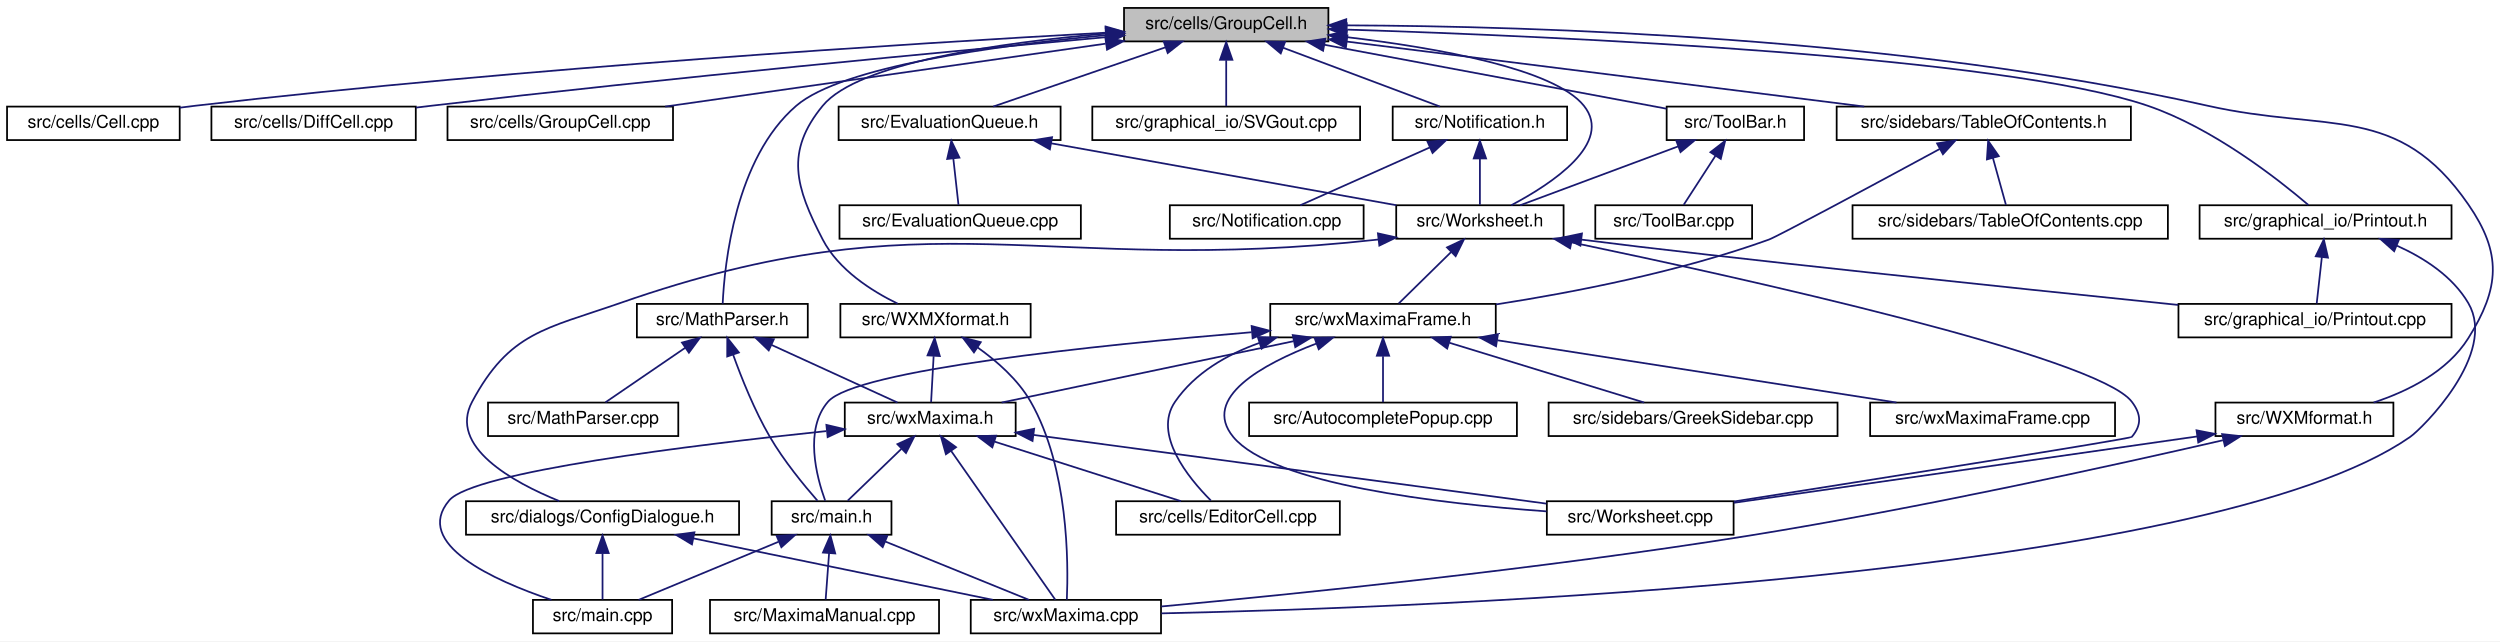
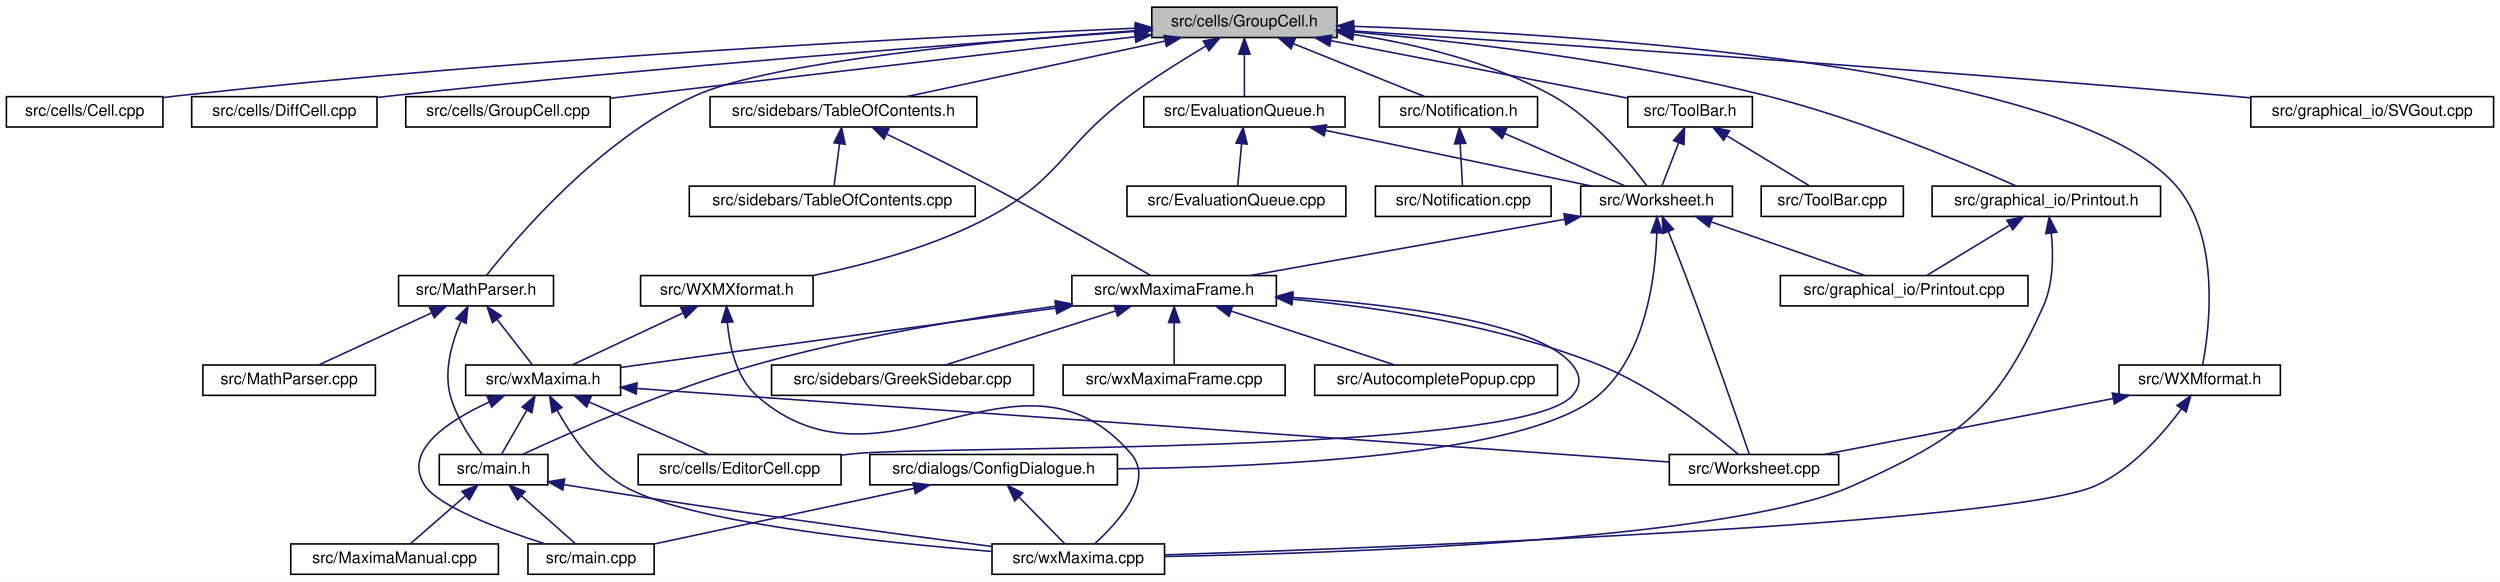
- <svg xmlns="http://www.w3.org/2000/svg" xmlns:xlink="http://www.w3.org/1999/xlink" width="1419pt" height="364pt" viewBox="0.00 0.00 1419.01 364.00">
+ <svg xmlns="http://www.w3.org/2000/svg" xmlns:xlink="http://www.w3.org/1999/xlink" width="1565pt" height="364pt" viewBox="0.00 0.00 1565.00 364.00">
  <g id="graph0" class="graph" transform="scale(1 1) rotate(0) translate(4 360)">
-     <polygon fill="white" stroke="transparent" points="-4,4 -4,-360 1415.01,-360 1415.01,4 -4,4" />
+     <polygon fill="white" stroke="transparent" points="-4,4 -4,-360 1561,-360 1561,4 -4,4" />
    <g id="node1" class="node">
      <g id="a_node1">
        <a xlink:title="This file defines the class GroupCell that bundles input and output in the worksheet.">
-           <polygon fill="#bfbfbf" stroke="black" points="634,-336.5 634,-355.5 750,-355.5 750,-336.5 634,-336.5" />
-           <text text-anchor="middle" x="692" y="-343.5" font-family="Helvetica,sans-Serif" font-size="10.00">src/cells/GroupCell.h</text>
+           <polygon fill="#bfbfbf" stroke="black" points="717,-336.5 717,-355.5 833,-355.5 833,-336.5 717,-336.5" />
+           <text text-anchor="middle" x="775" y="-343.5" font-family="Helvetica,sans-Serif" font-size="10.00">src/cells/GroupCell.h</text>
        </a>
      </g>
    </g>
    <g id="node2" class="node">
      <g id="a_node2">
        <a xlink:href="Cell_8cpp.html" target="_top" xlink:title="This file defines the class Cell.">
          <polygon fill="white" stroke="black" points="0,-280.5 0,-299.5 98,-299.5 98,-280.5 0,-280.5" />
          <text text-anchor="middle" x="49" y="-287.5" font-family="Helvetica,sans-Serif" font-size="10.00">src/cells/Cell.cpp</text>
        </a>
      </g>
    </g>
    <g id="edge1" class="edge">
-       <path fill="none" stroke="midnightblue" d="M623.5,-341.45C514.09,-335.39 293.24,-321.58 107,-300 104.06,-299.66 101.05,-299.28 98.01,-298.88" />
-       <polygon fill="midnightblue" stroke="midnightblue" points="623.56,-344.96 633.73,-342.01 623.94,-337.97 623.56,-344.96" />
+       <path fill="none" stroke="midnightblue" d="M706.53,-342.35C585.37,-337.22 325.33,-324.25 107,-300 104.06,-299.67 101.05,-299.31 98.01,-298.91" />
+       <polygon fill="midnightblue" stroke="midnightblue" points="706.63,-345.86 716.77,-342.78 706.93,-338.86 706.63,-345.86" />
    </g>
    <g id="node3" class="node">
      <g id="a_node3">
        <a xlink:href="DiffCell_8cpp.html" target="_top" xlink:title="This file defines the class DiffCell.">
          <polygon fill="white" stroke="black" points="116,-280.5 116,-299.5 232,-299.5 232,-280.5 116,-280.5" />
          <text text-anchor="middle" x="174" y="-287.5" font-family="Helvetica,sans-Serif" font-size="10.00">src/cells/DiffCell.cpp</text>
        </a>
      </g>
    </g>
    <g id="edge2" class="edge">
-       <path fill="none" stroke="midnightblue" d="M623.74,-338.92C535.34,-330.88 376.51,-315.86 241,-300 238.09,-299.66 235.1,-299.3 232.09,-298.93" />
-       <polygon fill="midnightblue" stroke="midnightblue" points="623.63,-342.42 633.91,-339.84 624.27,-335.45 623.63,-342.42" />
+       <path fill="none" stroke="midnightblue" d="M706.7,-340.33C605.05,-333.13 407.98,-318.24 241,-300 238.08,-299.68 235.1,-299.34 232.08,-298.98" />
+       <polygon fill="midnightblue" stroke="midnightblue" points="706.61,-343.83 716.83,-341.04 707.1,-336.85 706.61,-343.83" />
    </g>
    <g id="node4" class="node">
      <g id="a_node4">
        <a xlink:href="GroupCell_8cpp.html" target="_top" xlink:title="This file defines the class GroupCell.">
          <polygon fill="white" stroke="black" points="250,-280.5 250,-299.5 378,-299.5 378,-280.5 250,-280.5" />
          <text text-anchor="middle" x="314" y="-287.5" font-family="Helvetica,sans-Serif" font-size="10.00">src/cells/GroupCell.cpp</text>
        </a>
      </g>
    </g>
    <g id="edge3" class="edge">
-       <path fill="none" stroke="midnightblue" d="M623.53,-335.22C552.15,-325.02 441.42,-309.2 373.55,-299.51" />
-       <polygon fill="midnightblue" stroke="midnightblue" points="623.37,-338.73 633.77,-336.68 624.36,-331.8 623.37,-338.73" />
+       <path fill="none" stroke="midnightblue" d="M706.67,-337C618.08,-326.62 464.71,-308.65 378.2,-298.52" />
+       <polygon fill="midnightblue" stroke="midnightblue" points="706.27,-340.47 716.61,-338.16 707.09,-333.52 706.27,-340.47" />
    </g>
    <g id="node5" class="node">
      <g id="a_node5">
        <a xlink:href="EvaluationQueue_8h.html" target="_top" xlink:title="The evaluation queue.">
-           <polygon fill="white" stroke="black" points="472,-280.5 472,-299.5 598,-299.5 598,-280.5 472,-280.5" />
-           <text text-anchor="middle" x="535" y="-287.5" font-family="Helvetica,sans-Serif" font-size="10.00">src/EvaluationQueue.h</text>
+           <polygon fill="white" stroke="black" points="712,-280.5 712,-299.5 838,-299.5 838,-280.5 712,-280.5" />
+           <text text-anchor="middle" x="775" y="-287.5" font-family="Helvetica,sans-Serif" font-size="10.00">src/EvaluationQueue.h</text>
        </a>
      </g>
    </g>
    <g id="edge4" class="edge">
-       <path fill="none" stroke="midnightblue" d="M657.61,-333.17C628.05,-323 586.13,-308.59 559.76,-299.52" />
-       <polygon fill="midnightblue" stroke="midnightblue" points="656.53,-336.5 667.12,-336.44 658.8,-329.88 656.53,-336.5" />
+       <path fill="none" stroke="midnightblue" d="M775,-325.8C775,-316.91 775,-306.78 775,-299.75" />
+       <polygon fill="midnightblue" stroke="midnightblue" points="771.5,-326.08 775,-336.08 778.5,-326.08 771.5,-326.08" />
    </g>
    <g id="node7" class="node">
      <g id="a_node7">
        <a xlink:href="Worksheet_8h.html" target="_top" xlink:title="This file defines the class Worksheet.">
-           <polygon fill="white" stroke="black" points="788.5,-224.5 788.5,-243.5 883.5,-243.5 883.5,-224.5 788.5,-224.5" />
-           <text text-anchor="middle" x="836" y="-231.5" font-family="Helvetica,sans-Serif" font-size="10.00">src/Worksheet.h</text>
+           <polygon fill="white" stroke="black" points="985.5,-224.5 985.5,-243.5 1080.5,-243.5 1080.5,-224.5 985.5,-224.5" />
+           <text text-anchor="middle" x="1033" y="-231.5" font-family="Helvetica,sans-Serif" font-size="10.00">src/Worksheet.h</text>
        </a>
      </g>
    </g>
    <g id="edge45" class="edge">
-       <path fill="none" stroke="midnightblue" d="M760.35,-338.93C812.52,-332.71 878.21,-320.92 895,-300 911.98,-278.84 876.82,-255.68 853.82,-243.53" />
-       <polygon fill="midnightblue" stroke="midnightblue" points="759.65,-335.49 750.12,-340.1 760.45,-342.44 759.65,-335.49" />
+       <path fill="none" stroke="midnightblue" d="M843.41,-338.42C881.9,-332.49 929.76,-321.25 968,-300 993.95,-285.58 1016.5,-257.8 1026.9,-243.69" />
+       <polygon fill="midnightblue" stroke="midnightblue" points="842.72,-334.99 833.33,-339.89 843.73,-341.92 842.72,-334.99" />
    </g>
    <g id="node21" class="node">
      <g id="a_node21">
        <a xlink:href="Printout_8h.html" target="_top" xlink:title="This file declares the class MathPrintOut.">
-           <polygon fill="white" stroke="black" points="1244.5,-224.5 1244.5,-243.5 1387.5,-243.5 1387.5,-224.5 1244.5,-224.5" />
-           <text text-anchor="middle" x="1316" y="-231.5" font-family="Helvetica,sans-Serif" font-size="10.00">src/graphical_io/Printout.h</text>
+           <polygon fill="white" stroke="black" points="1205.5,-224.5 1205.5,-243.5 1348.5,-243.5 1348.5,-224.5 1205.5,-224.5" />
+           <text text-anchor="middle" x="1277" y="-231.5" font-family="Helvetica,sans-Serif" font-size="10.00">src/graphical_io/Printout.h</text>
        </a>
      </g>
    </g>
    <g id="edge28" class="edge">
-       <path fill="none" stroke="midnightblue" d="M760.69,-343.19C882.85,-339.29 1132.76,-328.06 1215,-300 1252.1,-287.34 1289.18,-258.22 1306.26,-243.64" />
-       <polygon fill="midnightblue" stroke="midnightblue" points="760.23,-339.7 750.34,-343.51 760.44,-346.7 760.23,-339.7" />
+       <path fill="none" stroke="midnightblue" d="M843,-340.01C909.72,-334.09 1013.98,-322.12 1102,-300 1160.62,-285.27 1226.71,-257.5 1258.27,-243.51" />
+       <polygon fill="midnightblue" stroke="midnightblue" points="842.69,-336.52 833.03,-340.87 843.29,-343.5 842.69,-336.52" />
    </g>
    <g id="node22" class="node">
      <g id="a_node22">
        <a xlink:href="SVGout_8cpp.html" target="_top" xlink:title="This file defines the class Svgout that renders math as scalable vector graphics.">
-           <polygon fill="white" stroke="black" points="616,-280.5 616,-299.5 768,-299.5 768,-280.5 616,-280.5" />
-           <text text-anchor="middle" x="692" y="-287.5" font-family="Helvetica,sans-Serif" font-size="10.00">src/graphical_io/SVGout.cpp</text>
+           <polygon fill="white" stroke="black" points="1405,-280.5 1405,-299.5 1557,-299.5 1557,-280.5 1405,-280.5" />
+           <text text-anchor="middle" x="1481" y="-287.5" font-family="Helvetica,sans-Serif" font-size="10.00">src/graphical_io/SVGout.cpp</text>
        </a>
      </g>
    </g>
    <g id="edge31" class="edge">
-       <path fill="none" stroke="midnightblue" d="M692,-325.8C692,-316.91 692,-306.78 692,-299.75" />
-       <polygon fill="midnightblue" stroke="midnightblue" points="688.5,-326.08 692,-336.08 695.5,-326.08 688.5,-326.08" />
+       <path fill="none" stroke="midnightblue" d="M843.51,-340.6C957.29,-333.15 1192.35,-317.18 1391,-300 1395.54,-299.61 1400.2,-299.19 1404.9,-298.75" />
+       <polygon fill="midnightblue" stroke="midnightblue" points="842.97,-337.12 833.22,-341.27 843.43,-344.11 842.97,-337.12" />
    </g>
    <g id="node23" class="node">
      <g id="a_node23">
        <a xlink:href="MathParser_8h.html" target="_top" xlink:title="The header file for the xml cell parser.">
-           <polygon fill="white" stroke="black" points="357.5,-168.5 357.5,-187.5 454.5,-187.5 454.5,-168.5 357.5,-168.5" />
-           <text text-anchor="middle" x="406" y="-175.5" font-family="Helvetica,sans-Serif" font-size="10.00">src/MathParser.h</text>
+           <polygon fill="white" stroke="black" points="245.5,-168.5 245.5,-187.5 342.5,-187.5 342.5,-168.5 245.5,-168.5" />
+           <text text-anchor="middle" x="294" y="-175.5" font-family="Helvetica,sans-Serif" font-size="10.00">src/MathParser.h</text>
        </a>
      </g>
    </g>
    <g id="edge32" class="edge">
-       <path fill="none" stroke="midnightblue" d="M623.69,-340.03C560.92,-334.14 473.85,-322.2 448,-300 413.25,-270.16 407.23,-209.99 406.2,-187.63" />
-       <polygon fill="midnightblue" stroke="midnightblue" points="623.65,-343.54 633.93,-340.96 624.28,-336.57 623.65,-343.54" />
+       <path fill="none" stroke="midnightblue" d="M706.66,-340.8C620.75,-334.71 478.75,-321.71 431,-300 371.2,-272.81 318.54,-210.48 300.56,-187.61" />
+       <polygon fill="midnightblue" stroke="midnightblue" points="706.63,-344.31 716.85,-341.51 707.12,-337.32 706.63,-344.31" />
    </g>
    <g id="node25" class="node">
      <g id="a_node25">
        <a xlink:href="Notification_8h.html" target="_top" xlink:title="This file defines the class Notification.">
-           <polygon fill="white" stroke="black" points="786.5,-280.5 786.5,-299.5 885.5,-299.5 885.5,-280.5 786.5,-280.5" />
-           <text text-anchor="middle" x="836" y="-287.5" font-family="Helvetica,sans-Serif" font-size="10.00">src/Notification.h</text>
+           <polygon fill="white" stroke="black" points="859.5,-280.5 859.5,-299.5 958.5,-299.5 958.5,-280.5 859.5,-280.5" />
+           <text text-anchor="middle" x="909" y="-287.5" font-family="Helvetica,sans-Serif" font-size="10.00">src/Notification.h</text>
        </a>
      </g>
    </g>
    <g id="edge36" class="edge">
-       <path fill="none" stroke="midnightblue" d="M724.25,-332.91C751.32,-322.75 789.32,-308.51 813.29,-299.52" />
-       <polygon fill="midnightblue" stroke="midnightblue" points="722.95,-329.66 714.82,-336.44 725.41,-336.21 722.95,-329.66" />
+       <path fill="none" stroke="midnightblue" d="M805.68,-332.64C830.82,-322.5 865.75,-308.43 887.87,-299.52" />
+       <polygon fill="midnightblue" stroke="midnightblue" points="804.2,-329.46 796.23,-336.44 806.82,-335.95 804.2,-329.46" />
    </g>
    <g id="node27" class="node">
      <g id="a_node27">
        <a xlink:href="TableOfContents_8h.html" target="_top" xlink:title="This file contains the definition of the class TableOfContents that handles the table of contents pan...">
-           <polygon fill="white" stroke="black" points="1038.5,-280.5 1038.5,-299.5 1205.5,-299.5 1205.5,-280.5 1038.5,-280.5" />
-           <text text-anchor="middle" x="1122" y="-287.5" font-family="Helvetica,sans-Serif" font-size="10.00">src/sidebars/TableOfContents.h</text>
+           <polygon fill="white" stroke="black" points="440.5,-280.5 440.5,-299.5 607.5,-299.5 607.5,-280.5 440.5,-280.5" />
+           <text text-anchor="middle" x="524" y="-287.5" font-family="Helvetica,sans-Serif" font-size="10.00">src/sidebars/TableOfContents.h</text>
        </a>
      </g>
    </g>
    <g id="edge39" class="edge">
-       <path fill="none" stroke="midnightblue" d="M760.48,-336.4C841.01,-326.29 973.85,-309.61 1054.12,-299.52" />
-       <polygon fill="midnightblue" stroke="midnightblue" points="759.93,-332.94 750.44,-337.66 760.8,-339.89 759.93,-332.94" />
+       <path fill="none" stroke="midnightblue" d="M725.18,-334.28C677.75,-324.08 607.3,-308.92 563.59,-299.52" />
+       <polygon fill="midnightblue" stroke="midnightblue" points="724.72,-337.76 735.23,-336.44 726.19,-330.92 724.72,-337.76" />
    </g>
    <g id="node29" class="node">
      <g id="a_node29">
        <a xlink:href="ToolBar_8h.html" target="_top" xlink:title="This file declares the class ToolBar that represents wxMaxima's main tool bar.">
-           <polygon fill="white" stroke="black" points="942,-280.5 942,-299.5 1020,-299.5 1020,-280.5 942,-280.5" />
-           <text text-anchor="middle" x="981" y="-287.5" font-family="Helvetica,sans-Serif" font-size="10.00">src/ToolBar.h</text>
+           <polygon fill="white" stroke="black" points="1015,-280.5 1015,-299.5 1093,-299.5 1093,-280.5 1015,-280.5" />
+           <text text-anchor="middle" x="1054" y="-287.5" font-family="Helvetica,sans-Serif" font-size="10.00">src/ToolBar.h</text>
        </a>
      </g>
    </g>
    <g id="edge42" class="edge">
-       <path fill="none" stroke="midnightblue" d="M747.72,-334.59C804.73,-323.94 891.84,-307.66 941.91,-298.3" />
-       <polygon fill="midnightblue" stroke="midnightblue" points="746.98,-331.17 737.79,-336.44 748.27,-338.05 746.98,-331.17" />
+       <path fill="none" stroke="midnightblue" d="M829.05,-334.54C883.59,-323.98 966.49,-307.94 1014.95,-298.56" />
+       <polygon fill="midnightblue" stroke="midnightblue" points="828.36,-331.11 819.21,-336.44 829.69,-337.98 828.36,-331.11" />
    </g>
    <g id="node31" class="node">
      <g id="a_node31">
        <a xlink:href="WXMformat_8h_source.html" target="_top" xlink:title=" ">
-           <polygon fill="white" stroke="black" points="1253.5,-112.5 1253.5,-131.5 1354.5,-131.5 1354.5,-112.5 1253.5,-112.5" />
-           <text text-anchor="middle" x="1304" y="-119.5" font-family="Helvetica,sans-Serif" font-size="10.00">src/WXMformat.h</text>
+           <polygon fill="white" stroke="black" points="1322.5,-112.5 1322.5,-131.5 1423.5,-131.5 1423.5,-112.5 1322.5,-112.5" />
+           <text text-anchor="middle" x="1373" y="-119.5" font-family="Helvetica,sans-Serif" font-size="10.00">src/WXMformat.h</text>
        </a>
      </g>
    </g>
    <g id="edge46" class="edge">
-       <path fill="none" stroke="midnightblue" d="M760.37,-345.61C866.35,-345.18 1076.1,-338.88 1249,-300 1317.62,-284.57 1357.03,-301.86 1397,-244 1416.2,-216.21 1414.94,-196.62 1397,-168 1385.18,-149.16 1363,-138.01 1343.25,-131.52" />
-       <polygon fill="midnightblue" stroke="midnightblue" points="760.12,-342.11 750.13,-345.63 760.14,-349.11 760.12,-342.11" />
+       <path fill="none" stroke="midnightblue" d="M843.4,-343.52C982.65,-338.92 1291.54,-320.18 1358,-244 1386.53,-211.3 1378.98,-153.38 1374.85,-131.6" />
+       <polygon fill="midnightblue" stroke="midnightblue" points="843.15,-340.02 833.27,-343.84 843.37,-347.02 843.15,-340.02" />
    </g>
    <g id="node32" class="node">
      <g id="a_node32">
        <a xlink:href="WXMXformat_8h_source.html" target="_top" xlink:title=" ">
-           <polygon fill="white" stroke="black" points="473,-168.5 473,-187.5 581,-187.5 581,-168.5 473,-168.5" />
-           <text text-anchor="middle" x="527" y="-175.5" font-family="Helvetica,sans-Serif" font-size="10.00">src/WXMXformat.h</text>
+           <polygon fill="white" stroke="black" points="397,-168.5 397,-187.5 505,-187.5 505,-168.5 397,-168.5" />
+           <text text-anchor="middle" x="451" y="-175.5" font-family="Helvetica,sans-Serif" font-size="10.00">src/WXMXformat.h</text>
        </a>
      </g>
    </g>
    <g id="edge49" class="edge">
-       <path fill="none" stroke="midnightblue" d="M623.63,-340.94C563.7,-335.77 483.07,-324.4 463,-300 441.54,-273.91 447.43,-253.98 463,-224 471.89,-206.88 490.61,-194.91 505.52,-187.64" />
-       <polygon fill="midnightblue" stroke="midnightblue" points="623.56,-344.44 633.81,-341.77 624.13,-337.46 623.56,-344.44" />
+       <path fill="none" stroke="midnightblue" d="M750.92,-331.22C736.64,-322.73 718.38,-311.34 703,-300 661.41,-269.33 660.6,-248.32 615,-224 580.61,-205.66 538.09,-194.26 504.96,-187.53" />
+       <polygon fill="midnightblue" stroke="midnightblue" points="749.27,-334.3 759.66,-336.34 752.81,-328.27 749.27,-334.3" />
    </g>
    <g id="node6" class="node">
      <g id="a_node6">
        <a xlink:href="EvaluationQueue_8cpp.html" target="_top" xlink:title="This file defines the class EvaluationQueue.">
-           <polygon fill="white" stroke="black" points="472.5,-224.5 472.5,-243.5 609.5,-243.5 609.5,-224.5 472.5,-224.5" />
-           <text text-anchor="middle" x="541" y="-231.5" font-family="Helvetica,sans-Serif" font-size="10.00">src/EvaluationQueue.cpp</text>
+           <polygon fill="white" stroke="black" points="701.5,-224.5 701.5,-243.5 838.5,-243.5 838.5,-224.5 701.5,-224.5" />
+           <text text-anchor="middle" x="770" y="-231.5" font-family="Helvetica,sans-Serif" font-size="10.00">src/EvaluationQueue.cpp</text>
        </a>
      </g>
    </g>
    <g id="edge5" class="edge">
-       <path fill="none" stroke="midnightblue" d="M537.1,-270.1C538.1,-261.14 539.24,-250.86 540.03,-243.75" />
-       <polygon fill="midnightblue" stroke="midnightblue" points="533.62,-269.76 535.99,-280.08 540.57,-270.53 533.62,-269.76" />
+       <path fill="none" stroke="midnightblue" d="M773.25,-270.1C772.42,-261.14 771.47,-250.86 770.81,-243.75" />
+       <polygon fill="midnightblue" stroke="midnightblue" points="769.77,-270.45 774.17,-280.08 776.74,-269.8 769.77,-270.45" />
    </g>
    <g id="edge6" class="edge">
-       <path fill="none" stroke="midnightblue" d="M592.61,-278.66C649.5,-268.46 735.45,-253.04 788.53,-243.52" />
-       <polygon fill="midnightblue" stroke="midnightblue" points="591.92,-275.23 582.69,-280.44 593.16,-282.12 591.92,-275.23" />
+       <path fill="none" stroke="midnightblue" d="M825.9,-278.35C874.66,-268.14 947.29,-252.94 992.31,-243.52" />
+       <polygon fill="midnightblue" stroke="midnightblue" points="824.95,-274.97 815.88,-280.44 826.39,-281.82 824.95,-274.97" />
    </g>
    <g id="node8" class="node">
      <g id="a_node8">
        <a xlink:href="ConfigDialogue_8h.html" target="_top" xlink:title="The configuration dialog.">
-           <polygon fill="white" stroke="black" points="260.5,-56.5 260.5,-75.5 415.5,-75.5 415.5,-56.5 260.5,-56.5" />
-           <text text-anchor="middle" x="338" y="-63.5" font-family="Helvetica,sans-Serif" font-size="10.00">src/dialogs/ConfigDialogue.h</text>
+           <polygon fill="white" stroke="black" points="540.5,-56.5 540.5,-75.5 695.5,-75.5 695.5,-56.5 540.5,-56.5" />
+           <text text-anchor="middle" x="618" y="-63.5" font-family="Helvetica,sans-Serif" font-size="10.00">src/dialogs/ConfigDialogue.h</text>
        </a>
      </g>
    </g>
    <g id="edge7" class="edge">
-       <path fill="none" stroke="midnightblue" d="M778.3,-224.05C586.12,-202.68 526.39,-250.24 348,-188 305.64,-173.22 285.17,-171.56 264,-132 250.36,-106.52 286.98,-86.35 313.44,-75.59" />
-       <polygon fill="midnightblue" stroke="midnightblue" points="778.11,-227.55 788.45,-225.23 778.92,-220.6 778.11,-227.55" />
+       <path fill="none" stroke="midnightblue" d="M1033.18,-214.16C1032.32,-187.02 1026.38,-137.39 996,-112 951.82,-75.07 792.66,-67.57 695.51,-66.54" />
+       <polygon fill="midnightblue" stroke="midnightblue" points="1029.68,-214.32 1033.29,-224.28 1036.68,-214.24 1029.68,-214.32" />
    </g>
    <g id="node11" class="node">
      <g id="a_node11">
        <a xlink:href="Printout_8cpp.html" target="_top" xlink:title="This file defines the class MathPrintOut.">
-           <polygon fill="white" stroke="black" points="1232.5,-168.5 1232.5,-187.5 1387.5,-187.5 1387.5,-168.5 1232.5,-168.5" />
-           <text text-anchor="middle" x="1310" y="-175.5" font-family="Helvetica,sans-Serif" font-size="10.00">src/graphical_io/Printout.cpp</text>
+           <polygon fill="white" stroke="black" points="1110.5,-168.5 1110.5,-187.5 1265.5,-187.5 1265.5,-168.5 1110.5,-168.5" />
+           <text text-anchor="middle" x="1188" y="-175.5" font-family="Helvetica,sans-Serif" font-size="10.00">src/graphical_io/Printout.cpp</text>
        </a>
      </g>
    </g>
    <g id="edge10" class="edge">
-       <path fill="none" stroke="midnightblue" d="M893.52,-224.01C971.4,-214.01 1134.67,-196.96 1232.33,-186.92" />
-       <polygon fill="midnightblue" stroke="midnightblue" points="893.02,-220.54 883.56,-225.31 893.93,-227.48 893.02,-220.54" />
+       <path fill="none" stroke="midnightblue" d="M1067.33,-221.04C1096.5,-210.88 1137.64,-196.55 1163.55,-187.52" />
+       <polygon fill="midnightblue" stroke="midnightblue" points="1065.85,-217.85 1057.56,-224.44 1068.16,-224.46 1065.85,-217.85" />
    </g>
    <g id="node12" class="node">
      <g id="a_node12">
+         <a xlink:href="Worksheet_8cpp.html" target="_top" xlink:title="This file defines the class Worksheet.">
+           <polygon fill="white" stroke="black" points="1041,-56.5 1041,-75.5 1147,-75.5 1147,-56.5 1041,-56.5" />
+           <text text-anchor="middle" x="1094" y="-63.5" font-family="Helvetica,sans-Serif" font-size="10.00">src/Worksheet.cpp</text>
+         </a>
+       </g>
+     </g>
+     <g id="edge11" class="edge">
+       <path fill="none" stroke="midnightblue" d="M1040.35,-215.09C1043.68,-206.86 1047.61,-196.97 1051,-188 1066.83,-146.08 1084.31,-95.39 1091.09,-75.55" />
+       <polygon fill="midnightblue" stroke="midnightblue" points="1037.08,-213.83 1036.55,-224.41 1043.57,-216.47 1037.08,-213.83" />
+     </g>
+     <g id="node13" class="node">
+       <g id="a_node13">
        <a xlink:href="wxMaximaFrame_8h.html" target="_top" xlink:title="This file declares the class wxMaximaFrame.">
-           <polygon fill="white" stroke="black" points="717,-168.5 717,-187.5 845,-187.5 845,-168.5 717,-168.5" />
-           <text text-anchor="middle" x="781" y="-175.5" font-family="Helvetica,sans-Serif" font-size="10.00">src/wxMaximaFrame.h</text>
-         </a>
-       </g>
-     </g>
-     <g id="edge11" class="edge">
-       <path fill="none" stroke="midnightblue" d="M819.71,-217C809.96,-207.43 797.95,-195.64 789.91,-187.75" />
-       <polygon fill="midnightblue" stroke="midnightblue" points="817.33,-219.57 826.92,-224.08 822.23,-214.58 817.33,-219.57" />
-     </g>
-     <g id="node19" class="node">
-       <g id="a_node19">
-         <a xlink:href="Worksheet_8cpp.html" target="_top" xlink:title="This file defines the class Worksheet.">
-           <polygon fill="white" stroke="black" points="874,-56.5 874,-75.5 980,-75.5 980,-56.5 874,-56.5" />
-           <text text-anchor="middle" x="927" y="-63.5" font-family="Helvetica,sans-Serif" font-size="10.00">src/Worksheet.cpp</text>
-         </a>
-       </g>
-     </g>
-     <g id="edge27" class="edge">
-       <path fill="none" stroke="midnightblue" d="M888.04,-222.43C985.26,-202.16 1186.46,-157.59 1206,-132 1211.39,-124.94 1211.76,-118.77 1206,-112 1205.08,-110.92 1060.96,-88.09 980.25,-75.37" />
-       <polygon fill="midnightblue" stroke="midnightblue" points="887.2,-219.03 878.12,-224.49 888.62,-225.88 887.2,-219.03" />
+           <polygon fill="white" stroke="black" points="667,-168.5 667,-187.5 795,-187.5 795,-168.5 667,-168.5" />
+           <text text-anchor="middle" x="731" y="-175.5" font-family="Helvetica,sans-Serif" font-size="10.00">src/wxMaximaFrame.h</text>
+         </a>
+       </g>
+     </g>
+     <g id="edge12" class="edge">
+       <path fill="none" stroke="midnightblue" d="M975.54,-222.73C918.51,-212.53 832.11,-197.08 778.74,-187.54" />
+       <polygon fill="midnightblue" stroke="midnightblue" points="975.02,-226.19 985.48,-224.5 976.25,-219.3 975.02,-226.19" />
    </g>
    <g id="node9" class="node">
      <g id="a_node9">
        <a xlink:href="main_8cpp.html" target="_top" xlink:title="The file that defines the starting point of the program.">
-           <polygon fill="white" stroke="black" points="298.5,-0.5 298.5,-19.5 377.5,-19.5 377.5,-0.5 298.5,-0.5" />
-           <text text-anchor="middle" x="338" y="-7.5" font-family="Helvetica,sans-Serif" font-size="10.00">src/main.cpp</text>
+           <polygon fill="white" stroke="black" points="326.5,-0.5 326.5,-19.5 405.5,-19.5 405.5,-0.5 326.5,-0.5" />
+           <text text-anchor="middle" x="366" y="-7.5" font-family="Helvetica,sans-Serif" font-size="10.00">src/main.cpp</text>
        </a>
      </g>
    </g>
    <g id="edge8" class="edge">
-       <path fill="none" stroke="midnightblue" d="M338,-45.8C338,-36.91 338,-26.78 338,-19.75" />
-       <polygon fill="midnightblue" stroke="midnightblue" points="334.5,-46.08 338,-56.08 341.5,-46.08 334.5,-46.08" />
+       <path fill="none" stroke="midnightblue" d="M568.28,-54.35C520.66,-44.14 449.72,-28.94 405.74,-19.52" />
+       <polygon fill="midnightblue" stroke="midnightblue" points="567.56,-57.77 578.07,-56.44 569.03,-50.93 567.56,-57.77" />
    </g>
    <g id="node10" class="node">
      <g id="a_node10">
        <a xlink:href="wxMaxima_8cpp.html" target="_top" xlink:title="This file defines the contents of the class wxMaxima that contains most of the program's logic.">
-           <polygon fill="white" stroke="black" points="547,-0.5 547,-19.5 655,-19.5 655,-0.5 547,-0.5" />
-           <text text-anchor="middle" x="601" y="-7.5" font-family="Helvetica,sans-Serif" font-size="10.00">src/wxMaxima.cpp</text>
+           <polygon fill="white" stroke="black" points="617,-0.5 617,-19.5 725,-19.5 725,-0.5 617,-0.5" />
+           <text text-anchor="middle" x="671" y="-7.5" font-family="Helvetica,sans-Serif" font-size="10.00">src/wxMaxima.cpp</text>
        </a>
      </g>
    </g>
    <g id="edge9" class="edge">
-       <path fill="none" stroke="midnightblue" d="M389.58,-54.41C439.28,-44.2 513.53,-28.96 559.52,-19.52" />
-       <polygon fill="midnightblue" stroke="midnightblue" points="388.76,-51 379.67,-56.44 390.17,-57.86 388.76,-51" />
-     </g>
-     <g id="node13" class="node">
-       <g id="a_node13">
-         <a xlink:href="AutocompletePopup_8cpp.html" target="_top" xlink:title="This file defines the class AutocompletePopup.">
-           <polygon fill="white" stroke="black" points="705,-112.5 705,-131.5 857,-131.5 857,-112.5 705,-112.5" />
-           <text text-anchor="middle" x="781" y="-119.5" font-family="Helvetica,sans-Serif" font-size="10.00">src/AutocompletePopup.cpp</text>
-         </a>
-       </g>
-     </g>
-     <g id="edge12" class="edge">
-       <path fill="none" stroke="midnightblue" d="M781,-157.8C781,-148.91 781,-138.78 781,-131.75" />
-       <polygon fill="midnightblue" stroke="midnightblue" points="777.5,-158.08 781,-168.08 784.5,-158.08 777.5,-158.08" />
+       <path fill="none" stroke="midnightblue" d="M633.98,-48.72C643.32,-39.2 654.75,-27.56 662.41,-19.75" />
+       <polygon fill="midnightblue" stroke="midnightblue" points="631.26,-46.49 626.75,-56.08 636.25,-51.4 631.26,-46.49" />
+     </g>
+     <g id="edge26" class="edge">
+       <path fill="none" stroke="midnightblue" d="M805.36,-172.67C859.74,-167.55 934.45,-156.37 996,-132 1031.5,-117.95 1067.43,-89.74 1084.22,-75.56" />
+       <polygon fill="midnightblue" stroke="midnightblue" points="804.75,-169.21 795.11,-173.59 805.38,-176.18 804.75,-169.21" />
    </g>
    <g id="node14" class="node">
      <g id="a_node14">
-         <a xlink:href="EditorCell_8cpp.html" target="_top" xlink:title="This file defines the class EditorCell.">
-           <polygon fill="white" stroke="black" points="629.5,-56.5 629.5,-75.5 756.5,-75.5 756.5,-56.5 629.5,-56.5" />
-           <text text-anchor="middle" x="693" y="-63.5" font-family="Helvetica,sans-Serif" font-size="10.00">src/cells/EditorCell.cpp</text>
+         <a xlink:href="AutocompletePopup_8cpp.html" target="_top" xlink:title="This file defines the class AutocompletePopup.">
+           <polygon fill="white" stroke="black" points="819,-112.5 819,-131.5 971,-131.5 971,-112.5 819,-112.5" />
+           <text text-anchor="middle" x="895" y="-119.5" font-family="Helvetica,sans-Serif" font-size="10.00">src/AutocompletePopup.cpp</text>
        </a>
      </g>
    </g>
    <g id="edge13" class="edge">
-       <path fill="none" stroke="midnightblue" d="M710.78,-165.33C692.21,-158.7 674.23,-148.3 663,-132 650.31,-113.58 670.3,-88.93 683.28,-75.91" />
-       <polygon fill="midnightblue" stroke="midnightblue" points="709.93,-168.73 720.52,-168.47 712.07,-162.07 709.93,-168.73" />
+       <path fill="none" stroke="midnightblue" d="M766.52,-165.3C797.42,-155.13 841.47,-140.62 869.14,-131.52" />
+       <polygon fill="midnightblue" stroke="midnightblue" points="765.39,-161.99 756.99,-168.44 767.58,-168.64 765.39,-161.99" />
    </g>
    <g id="node15" class="node">
      <g id="a_node15">
+         <a xlink:href="EditorCell_8cpp.html" target="_top" xlink:title="This file defines the class EditorCell.">
+           <polygon fill="white" stroke="black" points="395.5,-56.5 395.5,-75.5 522.5,-75.5 522.5,-56.5 395.5,-56.5" />
+           <text text-anchor="middle" x="459" y="-63.5" font-family="Helvetica,sans-Serif" font-size="10.00">src/cells/EditorCell.cpp</text>
+         </a>
+       </g>
+     </g>
+     <g id="edge14" class="edge">
+       <path fill="none" stroke="midnightblue" d="M805.36,-173.79C870.48,-169.24 958.04,-158.28 980,-132 985.7,-125.18 986.03,-118.53 980,-112 946.05,-75.22 580.79,-81.11 531,-76 528.24,-75.72 525.43,-75.42 522.59,-75.1" />
+       <polygon fill="midnightblue" stroke="midnightblue" points="804.86,-170.32 795.11,-174.47 805.32,-177.3 804.86,-170.32" />
+     </g>
+     <g id="node16" class="node">
+       <g id="a_node16">
        <a xlink:href="main_8h.html" target="_top" xlink:title="This file declares the class wxMaxima that contains most of the program's logic.">
-           <polygon fill="white" stroke="black" points="434,-56.5 434,-75.5 502,-75.5 502,-56.5 434,-56.5" />
-           <text text-anchor="middle" x="468" y="-63.5" font-family="Helvetica,sans-Serif" font-size="10.00">src/main.h</text>
-         </a>
-       </g>
-     </g>
-     <g id="edge14" class="edge">
-       <path fill="none" stroke="midnightblue" d="M706.45,-171.43C618.32,-164.08 481.56,-149.94 466,-132 452.39,-116.31 459.38,-89.59 464.38,-75.81" />
-       <polygon fill="midnightblue" stroke="midnightblue" points="706.43,-174.94 716.68,-172.27 707,-167.97 706.43,-174.94" />
-     </g>
-     <g id="node17" class="node">
-       <g id="a_node17">
-         <a xlink:href="GreekSidebar_8cpp.html" target="_top" xlink:title="This file defines the class GreekSidebar.">
-           <polygon fill="white" stroke="black" points="875,-112.5 875,-131.5 1039,-131.5 1039,-112.5 875,-112.5" />
-           <text text-anchor="middle" x="957" y="-119.5" font-family="Helvetica,sans-Serif" font-size="10.00">src/sidebars/GreekSidebar.cpp</text>
-         </a>
-       </g>
-     </g>
-     <g id="edge18" class="edge">
-       <path fill="none" stroke="midnightblue" d="M818.69,-165.44C851.87,-155.26 899.43,-140.66 929.24,-131.52" />
-       <polygon fill="midnightblue" stroke="midnightblue" points="817.42,-162.16 808.89,-168.44 819.47,-168.86 817.42,-162.16" />
+           <polygon fill="white" stroke="black" points="271,-56.5 271,-75.5 339,-75.5 339,-56.5 271,-56.5" />
+           <text text-anchor="middle" x="305" y="-63.5" font-family="Helvetica,sans-Serif" font-size="10.00">src/main.h</text>
+         </a>
+       </g>
+     </g>
+     <g id="edge15" class="edge">
+       <path fill="none" stroke="midnightblue" d="M656.96,-168.34C604.21,-161.18 531.98,-149.35 470,-132 415.15,-116.64 353.41,-89.54 323.38,-75.68" />
+       <polygon fill="midnightblue" stroke="midnightblue" points="656.53,-171.82 666.9,-169.67 657.45,-164.88 656.53,-171.82" />
    </g>
    <g id="node18" class="node">
      <g id="a_node18">
+         <a xlink:href="GreekSidebar_8cpp.html" target="_top" xlink:title="This file defines the class GreekSidebar.">
+           <polygon fill="white" stroke="black" points="479,-112.5 479,-131.5 643,-131.5 643,-112.5 479,-112.5" />
+           <text text-anchor="middle" x="561" y="-119.5" font-family="Helvetica,sans-Serif" font-size="10.00">src/sidebars/GreekSidebar.cpp</text>
+         </a>
+       </g>
+     </g>
+     <g id="edge19" class="edge">
+       <path fill="none" stroke="midnightblue" d="M694.18,-165.3C662.15,-155.13 616.48,-140.62 587.81,-131.52" />
+       <polygon fill="midnightblue" stroke="midnightblue" points="693.47,-168.75 704.06,-168.44 695.59,-162.08 693.47,-168.75" />
+     </g>
+     <g id="node19" class="node">
+       <g id="a_node19">
        <a xlink:href="wxMaxima_8h.html" target="_top" xlink:title="This file declares the class wxMaxima that contains most of the program's logic.">
-           <polygon fill="white" stroke="black" points="475.5,-112.5 475.5,-131.5 572.5,-131.5 572.5,-112.5 475.5,-112.5" />
-           <text text-anchor="middle" x="524" y="-119.5" font-family="Helvetica,sans-Serif" font-size="10.00">src/wxMaxima.h</text>
-         </a>
-       </g>
-     </g>
-     <g id="edge19" class="edge">
-       <path fill="none" stroke="midnightblue" d="M730.29,-166.35C681.72,-156.14 609.38,-140.94 564.53,-131.52" />
-       <polygon fill="midnightblue" stroke="midnightblue" points="729.77,-169.81 740.28,-168.44 731.21,-162.96 729.77,-169.81" />
-     </g>
-     <g id="edge25" class="edge">
-       <path fill="none" stroke="midnightblue" d="M743.05,-164.95C712.6,-153.3 677.72,-134.19 696,-112 718.09,-85.2 812.7,-74.15 873.78,-69.75" />
-       <polygon fill="midnightblue" stroke="midnightblue" points="742.11,-168.34 752.71,-168.47 744.51,-161.76 742.11,-168.34" />
+           <polygon fill="white" stroke="black" points="287.5,-112.5 287.5,-131.5 384.5,-131.5 384.5,-112.5 287.5,-112.5" />
+           <text text-anchor="middle" x="336" y="-119.5" font-family="Helvetica,sans-Serif" font-size="10.00">src/wxMaxima.h</text>
+         </a>
+       </g>
+     </g>
+     <g id="edge20" class="edge">
+       <path fill="none" stroke="midnightblue" d="M656.94,-167.12C589.65,-158.1 487.63,-144.34 399,-132 394.4,-131.36 389.62,-130.69 384.83,-130.01" />
+       <polygon fill="midnightblue" stroke="midnightblue" points="656.65,-170.61 667.03,-168.47 657.58,-163.67 656.65,-170.61" />
    </g>
    <g id="node20" class="node">
      <g id="a_node20">
        <a xlink:href="wxMaximaFrame_8cpp.html" target="_top" xlink:title="This file defines the class wxMaximaFrame.">
-           <polygon fill="white" stroke="black" points="1057.5,-112.5 1057.5,-131.5 1196.5,-131.5 1196.5,-112.5 1057.5,-112.5" />
-           <text text-anchor="middle" x="1127" y="-119.5" font-family="Helvetica,sans-Serif" font-size="10.00">src/wxMaximaFrame.cpp</text>
-         </a>
-       </g>
-     </g>
-     <g id="edge26" class="edge">
-       <path fill="none" stroke="midnightblue" d="M846.01,-166.85C911.38,-156.65 1011.04,-141.1 1072.43,-131.52" />
-       <polygon fill="midnightblue" stroke="midnightblue" points="845.17,-163.44 835.82,-168.44 846.24,-170.36 845.17,-163.44" />
-     </g>
-     <g id="edge15" class="edge">
-       <path fill="none" stroke="midnightblue" d="M437.91,-52.5C413.54,-42.38 379.86,-28.39 358.5,-19.52" />
-       <polygon fill="midnightblue" stroke="midnightblue" points="436.82,-55.84 447.4,-56.44 439.51,-49.38 436.82,-55.84" />
+           <polygon fill="white" stroke="black" points="661.5,-112.5 661.5,-131.5 800.5,-131.5 800.5,-112.5 661.5,-112.5" />
+           <text text-anchor="middle" x="731" y="-119.5" font-family="Helvetica,sans-Serif" font-size="10.00">src/wxMaximaFrame.cpp</text>
+         </a>
+       </g>
+     </g>
+     <g id="edge27" class="edge">
+       <path fill="none" stroke="midnightblue" d="M731,-157.8C731,-148.91 731,-138.78 731,-131.75" />
+       <polygon fill="midnightblue" stroke="midnightblue" points="727.5,-158.08 731,-168.08 734.5,-158.08 727.5,-158.08" />
+     </g>
+     <g id="edge16" class="edge">
+       <path fill="none" stroke="midnightblue" d="M322.47,-49.54C333.34,-39.91 346.94,-27.87 356.02,-19.83" />
+       <polygon fill="midnightblue" stroke="midnightblue" points="319.97,-47.07 314.8,-56.32 324.61,-52.32 319.97,-47.07" />
+     </g>
+     <g id="edge18" class="edge">
+       <path fill="none" stroke="midnightblue" d="M349.14,-56.65C350.44,-56.42 351.73,-56.21 353,-56 445.43,-40.8 553.5,-26.17 616.87,-17.91" />
+       <polygon fill="midnightblue" stroke="midnightblue" points="348.3,-53.24 339.06,-58.42 349.51,-60.13 348.3,-53.24" />
+     </g>
+     <g id="node17" class="node">
+       <g id="a_node17">
+         <a xlink:href="MaximaManual_8cpp.html" target="_top" xlink:title="This file defines the class MaximaManual.">
+           <polygon fill="white" stroke="black" points="178,-0.5 178,-19.5 308,-19.5 308,-0.5 178,-0.5" />
+           <text text-anchor="middle" x="243" y="-7.5" font-family="Helvetica,sans-Serif" font-size="10.00">src/MaximaManual.cpp</text>
+         </a>
+       </g>
    </g>
    <g id="edge17" class="edge">
-       <path fill="none" stroke="midnightblue" d="M498.45,-52.64C523.41,-42.5 558.08,-28.43 580.02,-19.52" />
-       <polygon fill="midnightblue" stroke="midnightblue" points="497.02,-49.44 489.07,-56.44 499.66,-55.92 497.02,-49.44" />
-     </g>
-     <g id="node16" class="node">
-       <g id="a_node16">
-         <a xlink:href="MaximaManual_8cpp.html" target="_top" xlink:title="This file defines the class MaximaManual.">
-           <polygon fill="white" stroke="black" points="399,-0.5 399,-19.5 529,-19.5 529,-0.5 399,-0.5" />
-           <text text-anchor="middle" x="464" y="-7.5" font-family="Helvetica,sans-Serif" font-size="10.00">src/MaximaManual.cpp</text>
-         </a>
-       </g>
-     </g>
-     <g id="edge16" class="edge">
-       <path fill="none" stroke="midnightblue" d="M466.6,-46.1C465.94,-37.14 465.17,-26.86 464.65,-19.75" />
-       <polygon fill="midnightblue" stroke="midnightblue" points="463.11,-46.37 467.34,-56.08 470.09,-45.85 463.11,-46.37" />
+       <path fill="none" stroke="midnightblue" d="M287.25,-49.54C276.19,-39.91 262.37,-27.87 253.14,-19.83" />
+       <polygon fill="midnightblue" stroke="midnightblue" points="285.2,-52.4 295.04,-56.32 289.8,-47.12 285.2,-52.4" />
+     </g>
+     <g id="edge23" class="edge">
+       <path fill="none" stroke="midnightblue" d="M302.37,-108.36C276.61,-96.64 247.7,-77.77 262,-56 270.7,-42.76 309.59,-28.38 337.26,-19.52" />
+       <polygon fill="midnightblue" stroke="midnightblue" points="301.06,-111.61 311.63,-112.34 303.83,-105.18 301.06,-111.61" />
+     </g>
+     <g id="edge25" class="edge">
+       <path fill="none" stroke="midnightblue" d="M344.74,-103.18C353.15,-88.05 367.32,-67.09 386,-56 424.06,-33.4 545.42,-20.55 616.92,-14.77" />
+       <polygon fill="midnightblue" stroke="midnightblue" points="341.6,-101.63 340.06,-112.11 347.8,-104.88 341.6,-101.63" />
+     </g>
+     <g id="edge24" class="edge">
+       <path fill="none" stroke="midnightblue" d="M394.91,-116.8C538.27,-106.59 903.63,-80.56 1040.84,-70.79" />
+       <polygon fill="midnightblue" stroke="midnightblue" points="394.3,-113.34 384.57,-117.54 394.79,-120.32 394.3,-113.34" />
+     </g>
+     <g id="edge21" class="edge">
+       <path fill="none" stroke="midnightblue" d="M364.77,-108.37C387.81,-98.26 419.48,-84.35 439.6,-75.52" />
+       <polygon fill="midnightblue" stroke="midnightblue" points="363.24,-105.22 355.49,-112.44 366.05,-111.63 363.24,-105.22" />
    </g>
    <g id="edge22" class="edge">
-       <path fill="none" stroke="midnightblue" d="M464.96,-115.31C388.88,-107.38 264.69,-92.13 251,-76 230.08,-51.35 276.23,-30.55 308.98,-19.51" />
-       <polygon fill="midnightblue" stroke="midnightblue" points="465.06,-118.84 475.36,-116.38 465.77,-111.88 465.06,-118.84" />
-     </g>
-     <g id="edge24" class="edge">
-       <path fill="none" stroke="midnightblue" d="M535.93,-103.96C552.62,-80.12 582.3,-37.71 594.99,-19.59" />
-       <polygon fill="midnightblue" stroke="midnightblue" points="532.91,-102.17 530.04,-112.37 538.64,-106.18 532.91,-102.17" />
-     </g>
-     <g id="edge20" class="edge">
-       <path fill="none" stroke="midnightblue" d="M560.6,-109.3C592.45,-99.13 637.84,-84.62 666.35,-75.52" />
-       <polygon fill="midnightblue" stroke="midnightblue" points="559.24,-106.07 550.78,-112.44 561.37,-112.73 559.24,-106.07" />
-     </g>
-     <g id="edge21" class="edge">
-       <path fill="none" stroke="midnightblue" d="M507.67,-105.25C497.74,-95.67 485.41,-83.79 477.16,-75.83" />
-       <polygon fill="midnightblue" stroke="midnightblue" points="505.37,-107.9 515,-112.32 510.23,-102.86 505.37,-107.9" />
-     </g>
-     <g id="edge23" class="edge">
-       <path fill="none" stroke="midnightblue" d="M582.79,-113.12C661.06,-102.63 798.36,-84.24 873.74,-74.14" />
-       <polygon fill="midnightblue" stroke="midnightblue" points="582.06,-109.69 572.61,-114.49 582.99,-116.63 582.06,-109.69" />
+       <path fill="none" stroke="midnightblue" d="M325.82,-103.27C320.53,-94.05 314.28,-83.17 310.02,-75.75" />
+       <polygon fill="midnightblue" stroke="midnightblue" points="322.87,-105.15 330.88,-112.08 328.94,-101.67 322.87,-105.15" />
    </g>
    <g id="edge30" class="edge">
-       <path fill="none" stroke="midnightblue" d="M1356.52,-220.54C1372.01,-213.57 1388.08,-203.16 1397,-188 1413.95,-159.19 1370.59,-116.59 1364,-112 1248.97,-31.81 809.73,-15.22 655.18,-11.85" />
-       <polygon fill="midnightblue" stroke="midnightblue" points="1354.94,-217.4 1347.02,-224.44 1357.6,-223.88 1354.94,-217.4" />
+       <path fill="none" stroke="midnightblue" d="M1280.12,-214.11C1281.48,-200.66 1281.52,-182.48 1275,-168 1245.17,-101.78 1222.2,-85.87 1156,-56 1080.27,-21.83 835.05,-13.6 725.15,-11.63" />
+       <polygon fill="midnightblue" stroke="midnightblue" points="1276.64,-213.74 1278.78,-224.11 1283.58,-214.67 1276.64,-213.74" />
    </g>
    <g id="edge29" class="edge">
-       <path fill="none" stroke="midnightblue" d="M1313.9,-214.1C1312.9,-205.14 1311.76,-194.86 1310.97,-187.75" />
-       <polygon fill="midnightblue" stroke="midnightblue" points="1310.43,-214.53 1315.01,-224.08 1317.38,-213.76 1310.43,-214.53" />
+       <path fill="none" stroke="midnightblue" d="M1253.76,-218.9C1237.44,-209 1216.13,-196.07 1202.26,-187.65" />
+       <polygon fill="midnightblue" stroke="midnightblue" points="1252.34,-222.13 1262.7,-224.32 1255.97,-216.14 1252.34,-222.13" />
    </g>
    <g id="edge33" class="edge">
-       <path fill="none" stroke="midnightblue" d="M412.1,-158.74C416.91,-145.36 424.27,-127 433,-112 440.87,-98.49 452.36,-84.51 460,-75.79" />
-       <polygon fill="midnightblue" stroke="midnightblue" points="408.77,-157.65 408.8,-168.24 415.38,-159.94 408.77,-157.65" />
+       <path fill="none" stroke="midnightblue" d="M284.5,-158.84C278.88,-145.77 273.64,-127.73 278,-112 281.84,-98.13 291.23,-84.24 297.85,-75.64" />
+       <polygon fill="midnightblue" stroke="midnightblue" points="281.46,-160.6 288.91,-168.13 287.78,-157.59 281.46,-160.6" />
    </g>
    <g id="edge35" class="edge">
-       <path fill="none" stroke="midnightblue" d="M433.9,-164.23C455.97,-154.13 486.18,-140.31 505.39,-131.52" />
-       <polygon fill="midnightblue" stroke="midnightblue" points="432.33,-161.1 424.7,-168.44 435.25,-167.46 432.33,-161.1" />
+       <path fill="none" stroke="midnightblue" d="M307.11,-160.14C314.43,-150.74 323.24,-139.4 329.19,-131.75" />
+       <polygon fill="midnightblue" stroke="midnightblue" points="304.31,-158.04 300.94,-168.08 309.84,-162.34 304.31,-158.04" />
    </g>
    <g id="node24" class="node">
      <g id="a_node24">
        <a xlink:href="MathParser_8cpp.html" target="_top" xlink:title="This file defines the class MathParser that reads wxmx data and math from Maxima.">
-           <polygon fill="white" stroke="black" points="273,-112.5 273,-131.5 381,-131.5 381,-112.5 273,-112.5" />
-           <text text-anchor="middle" x="327" y="-119.5" font-family="Helvetica,sans-Serif" font-size="10.00">src/MathParser.cpp</text>
+           <polygon fill="white" stroke="black" points="123,-112.5 123,-131.5 231,-131.5 231,-112.5 123,-112.5" />
+           <text text-anchor="middle" x="177" y="-119.5" font-family="Helvetica,sans-Serif" font-size="10.00">src/MathParser.cpp</text>
        </a>
      </g>
    </g>
    <g id="edge34" class="edge">
-       <path fill="none" stroke="midnightblue" d="M384.97,-162.62C370.53,-152.76 351.86,-139.99 339.66,-131.65" />
-       <polygon fill="midnightblue" stroke="midnightblue" points="383.08,-165.57 393.31,-168.32 387.03,-159.79 383.08,-165.57" />
+       <path fill="none" stroke="midnightblue" d="M266.34,-164.23C244.45,-154.13 214.5,-140.31 195.45,-131.52" />
+       <polygon fill="midnightblue" stroke="midnightblue" points="264.91,-167.43 275.46,-168.44 267.85,-161.08 264.91,-167.43" />
    </g>
    <g id="edge38" class="edge">
-       <path fill="none" stroke="midnightblue" d="M836,-269.8C836,-260.91 836,-250.78 836,-243.75" />
-       <polygon fill="midnightblue" stroke="midnightblue" points="832.5,-270.08 836,-280.08 839.5,-270.08 832.5,-270.08" />
+       <path fill="none" stroke="midnightblue" d="M938.01,-276.37C961.23,-266.26 993.16,-252.35 1013.44,-243.52" />
+       <polygon fill="midnightblue" stroke="midnightblue" points="936.42,-273.24 928.65,-280.44 939.21,-279.66 936.42,-273.24" />
    </g>
    <g id="node26" class="node">
      <g id="a_node26">
        <a xlink:href="Notification_8cpp.html" target="_top" xlink:title="This file defines the class Notification.">
-           <polygon fill="white" stroke="black" points="660,-224.5 660,-243.5 770,-243.5 770,-224.5 660,-224.5" />
-           <text text-anchor="middle" x="715" y="-231.5" font-family="Helvetica,sans-Serif" font-size="10.00">src/Notification.cpp</text>
+           <polygon fill="white" stroke="black" points="857,-224.5 857,-243.5 967,-243.5 967,-224.5 857,-224.5" />
+           <text text-anchor="middle" x="912" y="-231.5" font-family="Helvetica,sans-Serif" font-size="10.00">src/Notification.cpp</text>
        </a>
      </g>
    </g>
    <g id="edge37" class="edge">
-       <path fill="none" stroke="midnightblue" d="M807.69,-276.37C785.03,-266.26 753.87,-252.35 734.08,-243.52" />
-       <polygon fill="midnightblue" stroke="midnightblue" points="806.27,-279.56 816.83,-280.44 809.12,-273.17 806.27,-279.56" />
+       <path fill="none" stroke="midnightblue" d="M910.07,-269.8C910.56,-260.91 911.12,-250.78 911.51,-243.75" />
+       <polygon fill="midnightblue" stroke="midnightblue" points="906.56,-269.9 909.5,-280.08 913.54,-270.29 906.56,-269.9" />
    </g>
    <g id="edge41" class="edge">
-       <path fill="none" stroke="midnightblue" d="M1096.99,-275.44C1062.79,-256.93 1005.06,-225.82 1000,-224 949.43,-205.76 889.48,-194.09 845.1,-187.21" />
-       <polygon fill="midnightblue" stroke="midnightblue" points="1095.49,-278.61 1105.95,-280.29 1098.82,-272.45 1095.49,-278.61" />
+       <path fill="none" stroke="midnightblue" d="M551.32,-275.94C569.49,-267.15 593.82,-255.16 615,-244 651.76,-224.63 694.18,-200.36 716.12,-187.66" />
+       <polygon fill="midnightblue" stroke="midnightblue" points="549.41,-272.98 541.92,-280.47 552.45,-279.28 549.41,-272.98" />
    </g>
    <g id="node28" class="node">
      <g id="a_node28">
        <a xlink:href="TableOfContents_8cpp.html" target="_top" xlink:title="This file defines the class Structure.">
-           <polygon fill="white" stroke="black" points="1047.5,-224.5 1047.5,-243.5 1226.5,-243.5 1226.5,-224.5 1047.5,-224.5" />
-           <text text-anchor="middle" x="1137" y="-231.5" font-family="Helvetica,sans-Serif" font-size="10.00">src/sidebars/TableOfContents.cpp</text>
+           <polygon fill="white" stroke="black" points="427.5,-224.5 427.5,-243.5 606.5,-243.5 606.5,-224.5 427.5,-224.5" />
+           <text text-anchor="middle" x="517" y="-231.5" font-family="Helvetica,sans-Serif" font-size="10.00">src/sidebars/TableOfContents.cpp</text>
        </a>
      </g>
    </g>
    <g id="edge40" class="edge">
-       <path fill="none" stroke="midnightblue" d="M1127.17,-270.4C1129.68,-261.36 1132.57,-250.94 1134.57,-243.75" />
-       <polygon fill="midnightblue" stroke="midnightblue" points="1123.78,-269.51 1124.48,-280.08 1130.53,-271.38 1123.78,-269.51" />
+       <path fill="none" stroke="midnightblue" d="M521.55,-270.1C520.39,-261.14 519.06,-250.86 518.13,-243.75" />
+       <polygon fill="midnightblue" stroke="midnightblue" points="518.09,-270.62 522.84,-280.08 525.03,-269.72 518.09,-270.62" />
    </g>
    <g id="edge44" class="edge">
-       <path fill="none" stroke="midnightblue" d="M948.52,-276.91C921.26,-266.75 883.01,-252.51 858.87,-243.52" />
-       <polygon fill="midnightblue" stroke="midnightblue" points="947.43,-280.23 958.02,-280.44 949.87,-273.67 947.43,-280.23" />
+       <path fill="none" stroke="midnightblue" d="M1046.88,-270.69C1043.34,-261.59 1039.23,-251.01 1036.4,-243.75" />
+       <polygon fill="midnightblue" stroke="midnightblue" points="1043.65,-272.03 1050.53,-280.08 1050.17,-269.49 1043.65,-272.03" />
    </g>
    <g id="node30" class="node">
      <g id="a_node30">
        <a xlink:href="ToolBar_8cpp.html" target="_top" xlink:title="This file defines the class ToolBar that represents wxMaxima's main tool bar.">
-           <polygon fill="white" stroke="black" points="901.5,-224.5 901.5,-243.5 990.5,-243.5 990.5,-224.5 901.5,-224.5" />
-           <text text-anchor="middle" x="946" y="-231.5" font-family="Helvetica,sans-Serif" font-size="10.00">src/ToolBar.cpp</text>
+           <polygon fill="white" stroke="black" points="1098.5,-224.5 1098.5,-243.5 1187.5,-243.5 1187.5,-224.5 1098.5,-224.5" />
+           <text text-anchor="middle" x="1143" y="-231.5" font-family="Helvetica,sans-Serif" font-size="10.00">src/ToolBar.cpp</text>
        </a>
      </g>
    </g>
    <g id="edge43" class="edge">
-       <path fill="none" stroke="midnightblue" d="M969.7,-271.57C963.68,-262.27 956.53,-251.25 951.67,-243.75" />
-       <polygon fill="midnightblue" stroke="midnightblue" points="966.84,-273.6 975.22,-280.08 972.72,-269.79 966.84,-273.6" />
+       <path fill="none" stroke="midnightblue" d="M1077.24,-274.9C1093.56,-265 1114.87,-252.07 1128.74,-243.65" />
+       <polygon fill="midnightblue" stroke="midnightblue" points="1075.03,-272.14 1068.3,-280.32 1078.66,-278.13 1075.03,-272.14" />
    </g>
    <g id="edge48" class="edge">
-       <path fill="none" stroke="midnightblue" d="M1257.71,-110.11C1196.5,-96.03 1085.15,-71.47 989,-56 870.49,-36.94 730.38,-22.72 655.19,-15.77" />
-       <polygon fill="midnightblue" stroke="midnightblue" points="1257.28,-113.61 1267.81,-112.45 1258.86,-106.79 1257.28,-113.61" />
+       <path fill="none" stroke="midnightblue" d="M1361.62,-104.07C1350.12,-88.53 1330.82,-66.41 1308,-56 1255.64,-32.12 869.21,-17.37 725.03,-12.65" />
+       <polygon fill="midnightblue" stroke="midnightblue" points="1358.82,-106.17 1367.46,-112.31 1364.53,-102.13 1358.82,-106.17" />
    </g>
    <g id="edge47" class="edge">
-       <path fill="none" stroke="midnightblue" d="M1243.2,-112.29C1170.31,-101.85 1049.34,-84.52 980.07,-74.6" />
-       <polygon fill="midnightblue" stroke="midnightblue" points="1242.76,-115.76 1253.16,-113.72 1243.75,-108.83 1242.76,-115.76" />
+       <path fill="none" stroke="midnightblue" d="M1318.94,-110.54C1266.21,-100.33 1187,-85 1138,-75.52" />
+       <polygon fill="midnightblue" stroke="midnightblue" points="1318.31,-113.98 1328.79,-112.44 1319.64,-107.11 1318.31,-113.98" />
    </g>
    <g id="edge51" class="edge">
-       <path fill="none" stroke="midnightblue" d="M550.82,-162.83C561.74,-155.1 573.82,-144.54 581,-132 602.47,-94.49 602.47,-40.38 601.54,-19.59" />
-       <polygon fill="midnightblue" stroke="midnightblue" points="548.82,-159.96 542.43,-168.41 552.69,-165.79 548.82,-159.96" />
+       <path fill="none" stroke="midnightblue" d="M451.3,-158.24C452.59,-143.46 456.89,-123.48 470,-112 549.14,-42.65 635.49,-155.86 704,-76 719,-58.52 695.99,-33.04 681.44,-19.77" />
+       <polygon fill="midnightblue" stroke="midnightblue" points="447.8,-158.15 450.8,-168.31 454.79,-158.5 447.8,-158.15" />
    </g>
    <g id="edge50" class="edge">
-       <path fill="none" stroke="midnightblue" d="M525.93,-157.8C525.44,-148.91 524.88,-138.78 524.49,-131.75" />
-       <polygon fill="midnightblue" stroke="midnightblue" points="522.46,-158.29 526.5,-168.08 529.44,-157.9 522.46,-158.29" />
+       <path fill="none" stroke="midnightblue" d="M423.52,-164.1C402.03,-154.01 372.78,-140.27 354.14,-131.52" />
+       <polygon fill="midnightblue" stroke="midnightblue" points="422.24,-167.36 432.78,-168.44 425.21,-161.02 422.24,-167.36" />
    </g>
  </g>
</svg>
